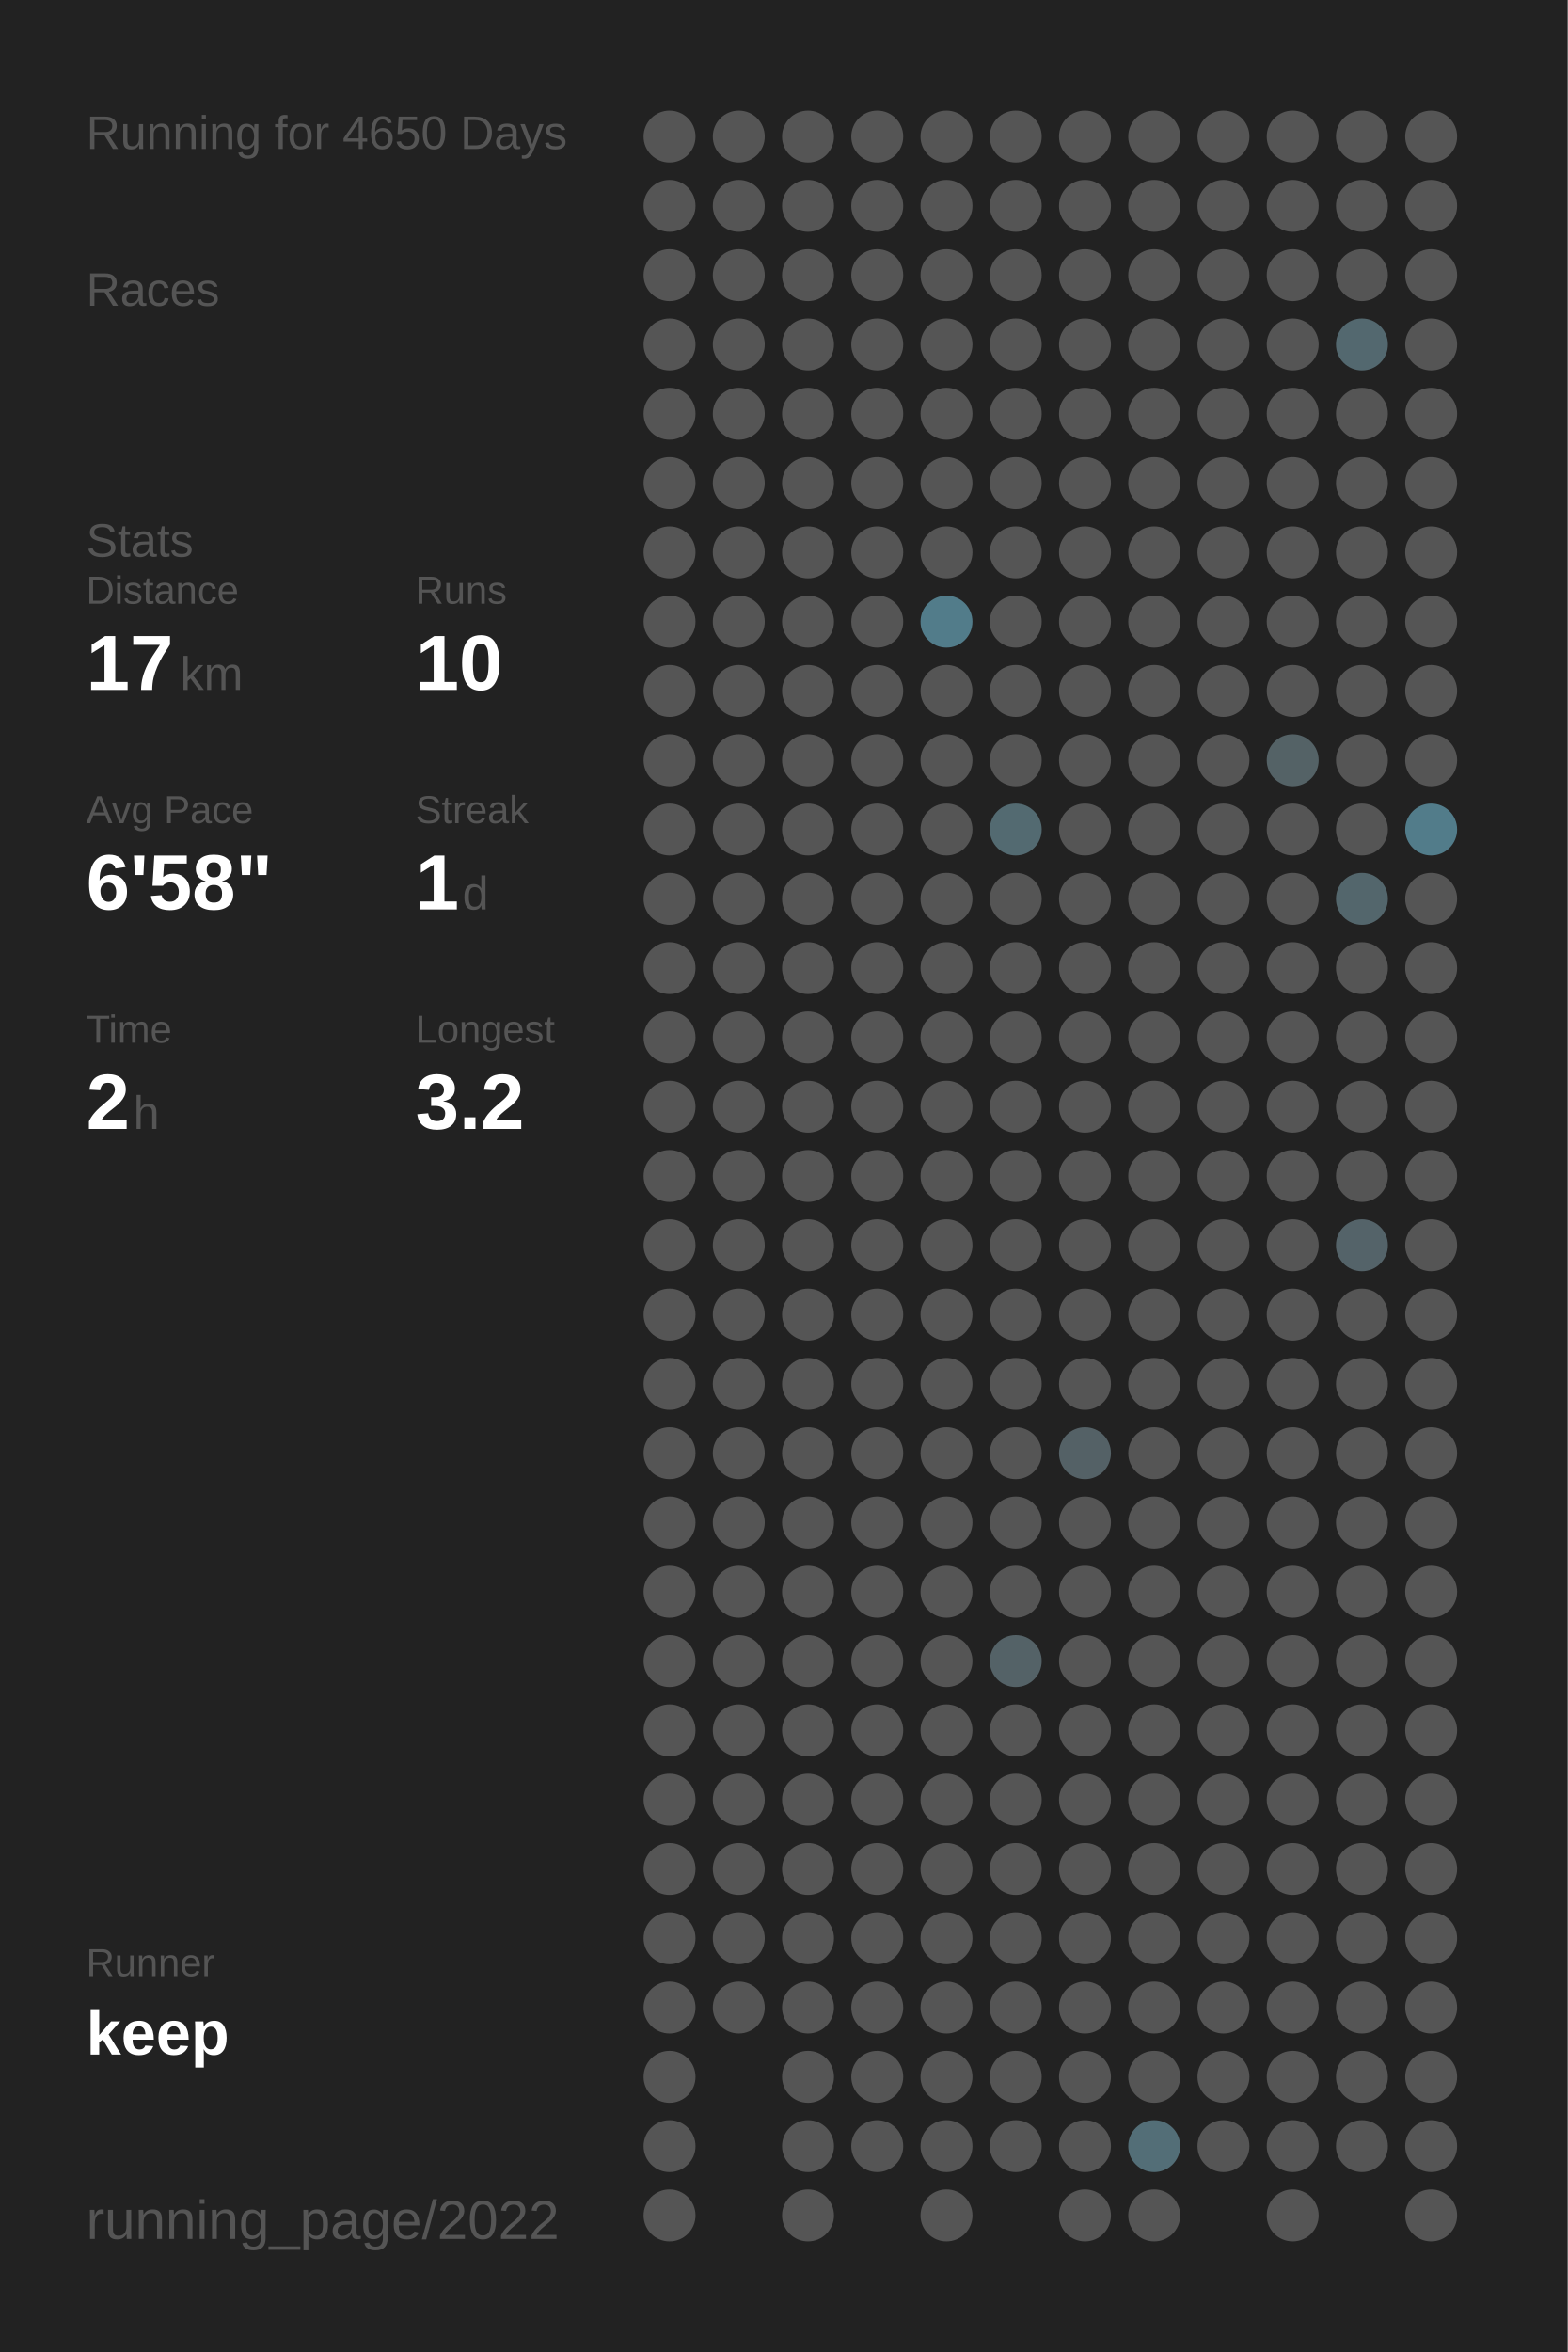
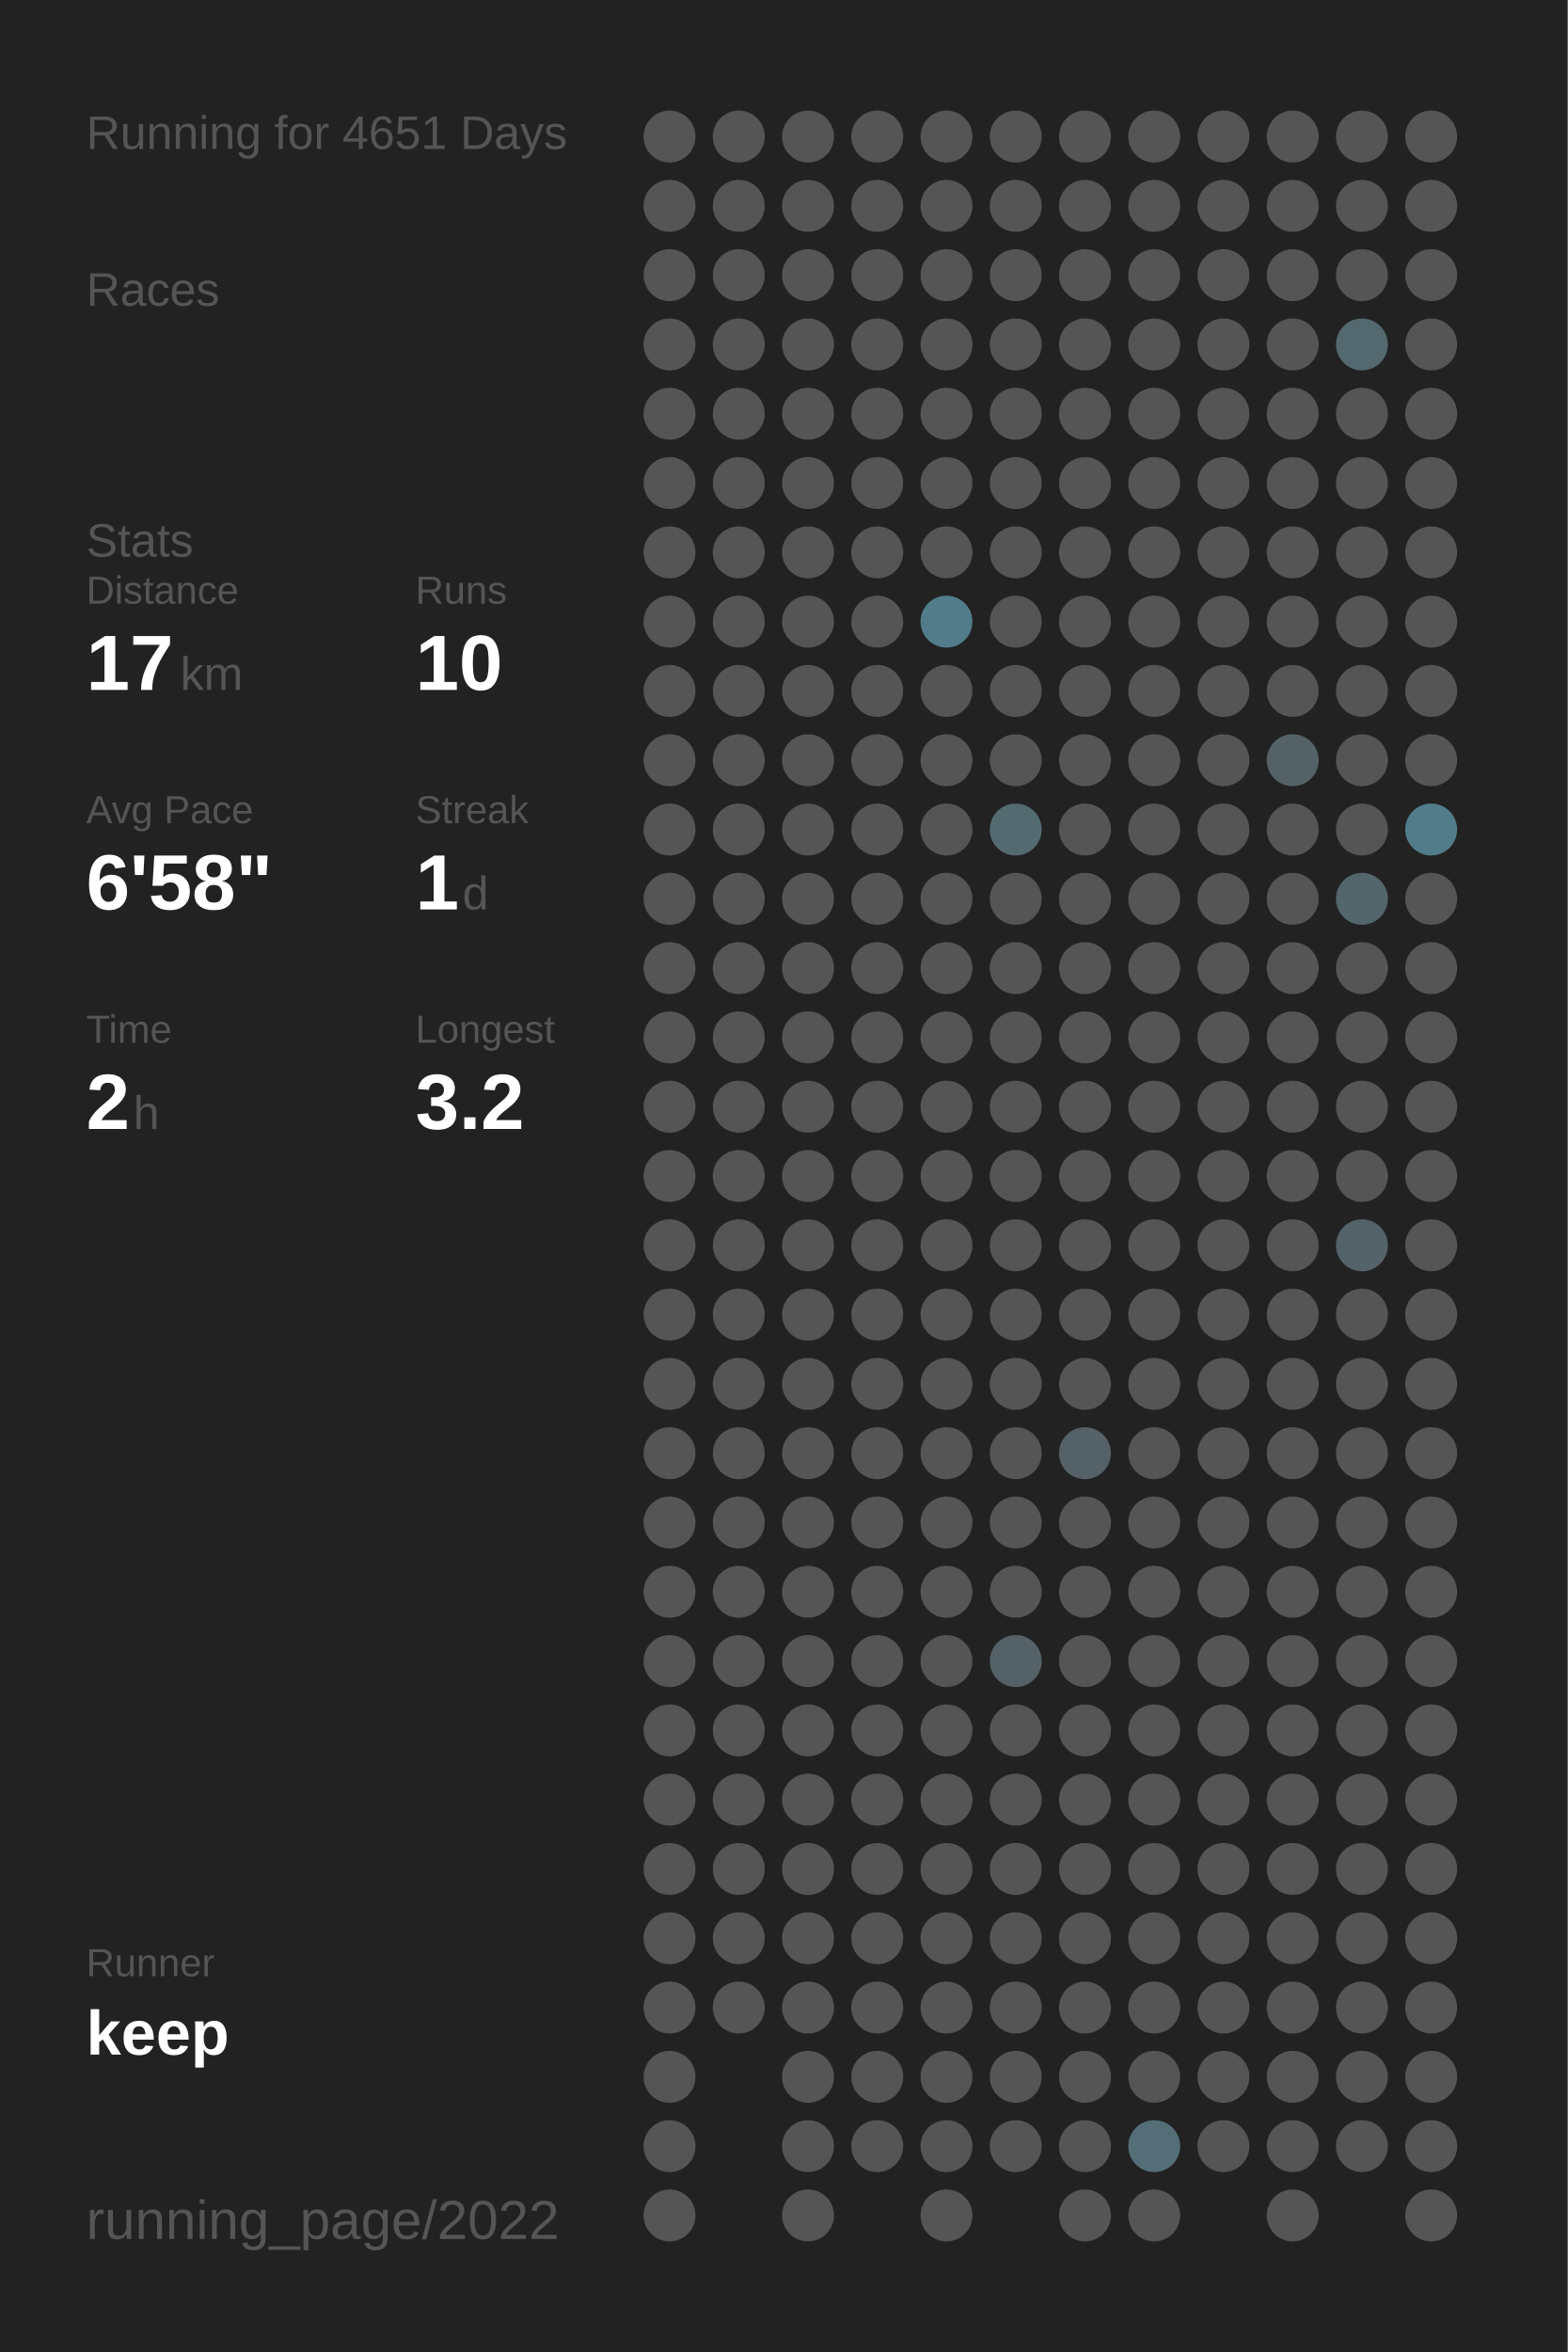
<svg xmlns="http://www.w3.org/2000/svg" baseProfile="full" height="300mm" version="1.1" viewBox="0,0,200,300" width="200mm">
  <defs />
  <rect fill="#222222" height="300" width="200" x="0" y="0" />
-   <text fill="#555555" style="font-size:6px; font-family:Arial;" x="11" y="19">Running for 4650 Days</text>
+   <text fill="#555555" style="font-size:6px; font-family:Arial;" x="11" y="19">Running for 4651 Days</text>
  <text fill="#555555" style="font-size:6px; font-family:Arial;" x="11" y="39">Races</text>
  <text fill="#555555" style="font-size:6px; font-family:Arial;" x="11" y="71">Stats</text>
  <text fill="#555555" style="font-size:5px; font-family:Arial;" x="11" y="77">Distance</text>
  <text fill="#FFFFFF" style="font-size:10px; font-family:Arial; font-weight:bold;" x="11" y="88">17</text>
  <text fill="#555555" style="font-size:6px; font-family:Arial;" x="23" y="88">km</text>
  <text fill="#555555" style="font-size:5px; font-family:Arial;" x="53" y="77">Runs</text>
  <text fill="#FFFFFF" style="font-size:10px; font-family:Arial; font-weight:bold;" x="53" y="88">10</text>
  <text fill="#555555" style="font-size:5px; font-family:Arial;" x="11" y="105">Avg Pace</text>
  <text fill="#FFFFFF" style="font-size:10px; font-family:Arial; font-weight:bold;" x="11" y="116">6'58"</text>
  <text fill="#555555" style="font-size:5px; font-family:Arial;" x="53" y="105">Streak</text>
  <text fill="#FFFFFF" style="font-size:10px; font-family:Arial; font-weight:bold;" x="53" y="116">1</text>
  <text fill="#555555" style="font-size:6px; font-family:Arial;" x="59" y="116">d</text>
  <text fill="#555555" style="font-size:5px; font-family:Arial;" x="11" y="133">Time</text>
  <text fill="#FFFFFF" style="font-size:10px; font-family:Arial; font-weight:bold;" x="11" y="144">2</text>
  <text fill="#555555" style="font-size:6px; font-family:Arial;" x="17" y="144">h</text>
  <text fill="#555555" style="font-size:5px; font-family:Arial;" x="53" y="133">Longest</text>
  <text fill="#FFFFFF" style="font-size:10px; font-family:Arial; font-weight:bold;" x="53" y="144">3.2</text>
  <text fill="#555555" style="font-size:5px; font-family:Arial;" x="11" y="252.065">Runner</text>
  <text fill="#FFFFFF" style="font-size:8px; font-family:Arial; font-weight:bold;" x="11" y="262.065">keep</text>
  <text fill="#555555" style="font-size:7px; font-family:Arial;" x="11" y="285.581">running_page/2022</text>
  <circle cx="85.417" cy="17.419" fill="#555555" r="3.312" />
  <circle cx="85.417" cy="26.258" fill="#555555" r="3.312" />
  <circle cx="85.417" cy="35.097" fill="#555555" r="3.312" />
  <circle cx="85.417" cy="43.935" fill="#555555" r="3.312" />
  <circle cx="85.417" cy="52.774" fill="#555555" r="3.312" />
  <circle cx="85.417" cy="61.613" fill="#555555" r="3.312" />
  <circle cx="85.417" cy="70.452" fill="#555555" r="3.312" />
  <circle cx="85.417" cy="79.29" fill="#555555" r="3.312" />
  <circle cx="85.417" cy="88.129" fill="#555555" r="3.312" />
  <circle cx="85.417" cy="96.968" fill="#555555" r="3.312" />
  <circle cx="85.417" cy="105.806" fill="#555555" r="3.312" />
  <circle cx="85.417" cy="114.645" fill="#555555" r="3.312" />
  <circle cx="85.417" cy="123.484" fill="#555555" r="3.312" />
  <circle cx="85.417" cy="132.323" fill="#555555" r="3.312" />
  <circle cx="85.417" cy="141.161" fill="#555555" r="3.312" />
  <circle cx="85.417" cy="150" fill="#555555" r="3.312" />
  <circle cx="85.417" cy="158.839" fill="#555555" r="3.312" />
  <circle cx="85.417" cy="167.677" fill="#555555" r="3.312" />
  <circle cx="85.417" cy="176.516" fill="#555555" r="3.312" />
  <circle cx="85.417" cy="185.355" fill="#555555" r="3.312" />
  <circle cx="85.417" cy="194.194" fill="#555555" r="3.312" />
  <circle cx="85.417" cy="203.032" fill="#555555" r="3.312" />
  <circle cx="85.417" cy="211.871" fill="#555555" r="3.312" />
  <circle cx="85.417" cy="220.71" fill="#555555" r="3.312" />
  <circle cx="85.417" cy="229.548" fill="#555555" r="3.312" />
  <circle cx="85.417" cy="238.387" fill="#555555" r="3.312" />
  <circle cx="85.417" cy="247.226" fill="#555555" r="3.312" />
  <circle cx="85.417" cy="256.065" fill="#555555" r="3.312" />
  <circle cx="85.417" cy="264.903" fill="#555555" r="3.312" />
  <circle cx="85.417" cy="273.742" fill="#555555" r="3.312" />
  <circle cx="85.417" cy="282.581" fill="#555555" r="3.312" />
  <circle cx="94.25" cy="17.419" fill="#555555" r="3.312" />
  <circle cx="94.25" cy="26.258" fill="#555555" r="3.312" />
  <circle cx="94.25" cy="35.097" fill="#555555" r="3.312" />
  <circle cx="94.25" cy="43.935" fill="#555555" r="3.312" />
  <circle cx="94.25" cy="52.774" fill="#555555" r="3.312" />
  <circle cx="94.25" cy="61.613" fill="#555555" r="3.312" />
  <circle cx="94.25" cy="70.452" fill="#555555" r="3.312" />
  <circle cx="94.25" cy="79.29" fill="#555555" r="3.312" />
  <circle cx="94.25" cy="88.129" fill="#555555" r="3.312" />
  <circle cx="94.25" cy="96.968" fill="#555555" r="3.312" />
  <circle cx="94.25" cy="105.806" fill="#555555" r="3.312" />
  <circle cx="94.25" cy="114.645" fill="#555555" r="3.312" />
  <circle cx="94.25" cy="123.484" fill="#555555" r="3.312" />
  <circle cx="94.25" cy="132.323" fill="#555555" r="3.312" />
  <circle cx="94.25" cy="141.161" fill="#555555" r="3.312" />
  <circle cx="94.25" cy="150" fill="#555555" r="3.312" />
  <circle cx="94.25" cy="158.839" fill="#555555" r="3.312" />
  <circle cx="94.25" cy="167.677" fill="#555555" r="3.312" />
  <circle cx="94.25" cy="176.516" fill="#555555" r="3.312" />
  <circle cx="94.25" cy="185.355" fill="#555555" r="3.312" />
  <circle cx="94.25" cy="194.194" fill="#555555" r="3.312" />
  <circle cx="94.25" cy="203.032" fill="#555555" r="3.312" />
  <circle cx="94.25" cy="211.871" fill="#555555" r="3.312" />
  <circle cx="94.25" cy="220.71" fill="#555555" r="3.312" />
  <circle cx="94.25" cy="229.548" fill="#555555" r="3.312" />
  <circle cx="94.25" cy="238.387" fill="#555555" r="3.312" />
  <circle cx="94.25" cy="247.226" fill="#555555" r="3.312" />
  <circle cx="94.25" cy="256.065" fill="#555555" r="3.312" />
  <circle cx="103.083" cy="17.419" fill="#555555" r="3.312" />
  <circle cx="103.083" cy="26.258" fill="#555555" r="3.312" />
  <circle cx="103.083" cy="35.097" fill="#555555" r="3.312" />
  <circle cx="103.083" cy="43.935" fill="#555555" r="3.312" />
  <circle cx="103.083" cy="52.774" fill="#555555" r="3.312" />
  <circle cx="103.083" cy="61.613" fill="#555555" r="3.312" />
  <circle cx="103.083" cy="70.452" fill="#555555" r="3.312" />
  <circle cx="103.083" cy="79.29" fill="#555555" r="3.312" />
  <circle cx="103.083" cy="88.129" fill="#555555" r="3.312" />
  <circle cx="103.083" cy="96.968" fill="#555555" r="3.312" />
  <circle cx="103.083" cy="105.806" fill="#555555" r="3.312" />
  <circle cx="103.083" cy="114.645" fill="#555555" r="3.312" />
  <circle cx="103.083" cy="123.484" fill="#555555" r="3.312" />
  <circle cx="103.083" cy="132.323" fill="#555555" r="3.312" />
  <circle cx="103.083" cy="141.161" fill="#555555" r="3.312" />
  <circle cx="103.083" cy="150" fill="#555555" r="3.312" />
  <circle cx="103.083" cy="158.839" fill="#555555" r="3.312" />
  <circle cx="103.083" cy="167.677" fill="#555555" r="3.312" />
  <circle cx="103.083" cy="176.516" fill="#555555" r="3.312" />
  <circle cx="103.083" cy="185.355" fill="#555555" r="3.312" />
  <circle cx="103.083" cy="194.194" fill="#555555" r="3.312" />
  <circle cx="103.083" cy="203.032" fill="#555555" r="3.312" />
  <circle cx="103.083" cy="211.871" fill="#555555" r="3.312" />
  <circle cx="103.083" cy="220.71" fill="#555555" r="3.312" />
  <circle cx="103.083" cy="229.548" fill="#555555" r="3.312" />
  <circle cx="103.083" cy="238.387" fill="#555555" r="3.312" />
  <circle cx="103.083" cy="247.226" fill="#555555" r="3.312" />
  <circle cx="103.083" cy="256.065" fill="#555555" r="3.312" />
  <circle cx="103.083" cy="264.903" fill="#555555" r="3.312" />
  <circle cx="103.083" cy="273.742" fill="#555555" r="3.312" />
  <circle cx="103.083" cy="282.581" fill="#555555" r="3.312" />
  <circle cx="111.917" cy="17.419" fill="#555555" r="3.312" />
  <circle cx="111.917" cy="26.258" fill="#555555" r="3.312" />
  <circle cx="111.917" cy="35.097" fill="#555555" r="3.312" />
  <circle cx="111.917" cy="43.935" fill="#555555" r="3.312" />
  <circle cx="111.917" cy="52.774" fill="#555555" r="3.312" />
  <circle cx="111.917" cy="61.613" fill="#555555" r="3.312" />
  <circle cx="111.917" cy="70.452" fill="#555555" r="3.312" />
  <circle cx="111.917" cy="79.29" fill="#555555" r="3.312" />
  <circle cx="111.917" cy="88.129" fill="#555555" r="3.312" />
  <circle cx="111.917" cy="96.968" fill="#555555" r="3.312" />
  <circle cx="111.917" cy="105.806" fill="#555555" r="3.312" />
  <circle cx="111.917" cy="114.645" fill="#555555" r="3.312" />
  <circle cx="111.917" cy="123.484" fill="#555555" r="3.312" />
  <circle cx="111.917" cy="132.323" fill="#555555" r="3.312" />
  <circle cx="111.917" cy="141.161" fill="#555555" r="3.312" />
  <circle cx="111.917" cy="150" fill="#555555" r="3.312" />
  <circle cx="111.917" cy="158.839" fill="#555555" r="3.312" />
  <circle cx="111.917" cy="167.677" fill="#555555" r="3.312" />
  <circle cx="111.917" cy="176.516" fill="#555555" r="3.312" />
  <circle cx="111.917" cy="185.355" fill="#555555" r="3.312" />
  <circle cx="111.917" cy="194.194" fill="#555555" r="3.312" />
  <circle cx="111.917" cy="203.032" fill="#555555" r="3.312" />
  <circle cx="111.917" cy="211.871" fill="#555555" r="3.312" />
  <circle cx="111.917" cy="220.71" fill="#555555" r="3.312" />
  <circle cx="111.917" cy="229.548" fill="#555555" r="3.312" />
  <circle cx="111.917" cy="238.387" fill="#555555" r="3.312" />
  <circle cx="111.917" cy="247.226" fill="#555555" r="3.312" />
  <circle cx="111.917" cy="256.065" fill="#555555" r="3.312" />
  <circle cx="111.917" cy="264.903" fill="#555555" r="3.312" />
  <circle cx="111.917" cy="273.742" fill="#555555" r="3.312" />
  <circle cx="120.75" cy="17.419" fill="#555555" r="3.312" />
  <circle cx="120.75" cy="26.258" fill="#555555" r="3.312" />
  <circle cx="120.75" cy="35.097" fill="#555555" r="3.312" />
  <circle cx="120.75" cy="43.935" fill="#555555" r="3.312" />
  <circle cx="120.75" cy="52.774" fill="#555555" r="3.312" />
  <circle cx="120.75" cy="61.613" fill="#555555" r="3.312" />
  <circle cx="120.75" cy="70.452" fill="#555555" r="3.312" />
  <circle cx="120.75" cy="79.29" fill="#527c8a" r="3.312" />
  <circle cx="120.75" cy="88.129" fill="#555555" r="3.312" />
  <circle cx="120.75" cy="96.968" fill="#555555" r="3.312" />
  <circle cx="120.75" cy="105.806" fill="#555555" r="3.312" />
  <circle cx="120.75" cy="114.645" fill="#555555" r="3.312" />
  <circle cx="120.75" cy="123.484" fill="#555555" r="3.312" />
  <circle cx="120.75" cy="132.323" fill="#555555" r="3.312" />
  <circle cx="120.75" cy="141.161" fill="#555555" r="3.312" />
  <circle cx="120.75" cy="150" fill="#555555" r="3.312" />
  <circle cx="120.75" cy="158.839" fill="#555555" r="3.312" />
  <circle cx="120.75" cy="167.677" fill="#555555" r="3.312" />
  <circle cx="120.75" cy="176.516" fill="#555555" r="3.312" />
  <circle cx="120.75" cy="185.355" fill="#555555" r="3.312" />
  <circle cx="120.75" cy="194.194" fill="#555555" r="3.312" />
  <circle cx="120.75" cy="203.032" fill="#555555" r="3.312" />
  <circle cx="120.75" cy="211.871" fill="#555555" r="3.312" />
  <circle cx="120.75" cy="220.71" fill="#555555" r="3.312" />
  <circle cx="120.75" cy="229.548" fill="#555555" r="3.312" />
  <circle cx="120.75" cy="238.387" fill="#555555" r="3.312" />
  <circle cx="120.75" cy="247.226" fill="#555555" r="3.312" />
  <circle cx="120.75" cy="256.065" fill="#555555" r="3.312" />
  <circle cx="120.75" cy="264.903" fill="#555555" r="3.312" />
  <circle cx="120.75" cy="273.742" fill="#555555" r="3.312" />
  <circle cx="120.75" cy="282.581" fill="#555555" r="3.312" />
  <circle cx="129.583" cy="17.419" fill="#555555" r="3.312" />
  <circle cx="129.583" cy="26.258" fill="#555555" r="3.312" />
  <circle cx="129.583" cy="35.097" fill="#555555" r="3.312" />
  <circle cx="129.583" cy="43.935" fill="#555555" r="3.312" />
  <circle cx="129.583" cy="52.774" fill="#555555" r="3.312" />
  <circle cx="129.583" cy="61.613" fill="#555555" r="3.312" />
  <circle cx="129.583" cy="70.452" fill="#555555" r="3.312" />
  <circle cx="129.583" cy="79.29" fill="#555555" r="3.312" />
  <circle cx="129.583" cy="88.129" fill="#555555" r="3.312" />
  <circle cx="129.583" cy="96.968" fill="#555555" r="3.312" />
  <circle cx="129.583" cy="105.806" fill="#536a71" r="3.312" />
  <circle cx="129.583" cy="114.645" fill="#555555" r="3.312" />
  <circle cx="129.583" cy="123.484" fill="#555555" r="3.312" />
  <circle cx="129.583" cy="132.323" fill="#555555" r="3.312" />
  <circle cx="129.583" cy="141.161" fill="#555555" r="3.312" />
  <circle cx="129.583" cy="150" fill="#555555" r="3.312" />
  <circle cx="129.583" cy="158.839" fill="#555555" r="3.312" />
  <circle cx="129.583" cy="167.677" fill="#555555" r="3.312" />
  <circle cx="129.583" cy="176.516" fill="#555555" r="3.312" />
  <circle cx="129.583" cy="185.355" fill="#555555" r="3.312" />
  <circle cx="129.583" cy="194.194" fill="#555555" r="3.312" />
  <circle cx="129.583" cy="203.032" fill="#555555" r="3.312" />
  <circle cx="129.583" cy="211.871" fill="#546267" r="3.312" />
  <circle cx="129.583" cy="220.71" fill="#555555" r="3.312" />
  <circle cx="129.583" cy="229.548" fill="#555555" r="3.312" />
  <circle cx="129.583" cy="238.387" fill="#555555" r="3.312" />
  <circle cx="129.583" cy="247.226" fill="#555555" r="3.312" />
  <circle cx="129.583" cy="256.065" fill="#555555" r="3.312" />
  <circle cx="129.583" cy="264.903" fill="#555555" r="3.312" />
  <circle cx="129.583" cy="273.742" fill="#555555" r="3.312" />
  <circle cx="138.417" cy="17.419" fill="#555555" r="3.312" />
  <circle cx="138.417" cy="26.258" fill="#555555" r="3.312" />
  <circle cx="138.417" cy="35.097" fill="#555555" r="3.312" />
  <circle cx="138.417" cy="43.935" fill="#555555" r="3.312" />
  <circle cx="138.417" cy="52.774" fill="#555555" r="3.312" />
  <circle cx="138.417" cy="61.613" fill="#555555" r="3.312" />
  <circle cx="138.417" cy="70.452" fill="#555555" r="3.312" />
  <circle cx="138.417" cy="79.29" fill="#555555" r="3.312" />
  <circle cx="138.417" cy="88.129" fill="#555555" r="3.312" />
  <circle cx="138.417" cy="96.968" fill="#555555" r="3.312" />
  <circle cx="138.417" cy="105.806" fill="#555555" r="3.312" />
  <circle cx="138.417" cy="114.645" fill="#555555" r="3.312" />
  <circle cx="138.417" cy="123.484" fill="#555555" r="3.312" />
  <circle cx="138.417" cy="132.323" fill="#555555" r="3.312" />
  <circle cx="138.417" cy="141.161" fill="#555555" r="3.312" />
  <circle cx="138.417" cy="150" fill="#555555" r="3.312" />
  <circle cx="138.417" cy="158.839" fill="#555555" r="3.312" />
  <circle cx="138.417" cy="167.677" fill="#555555" r="3.312" />
  <circle cx="138.417" cy="176.516" fill="#555555" r="3.312" />
  <circle cx="138.417" cy="185.355" fill="#546166" r="3.312" />
  <circle cx="138.417" cy="194.194" fill="#555555" r="3.312" />
  <circle cx="138.417" cy="203.032" fill="#555555" r="3.312" />
  <circle cx="138.417" cy="211.871" fill="#555555" r="3.312" />
  <circle cx="138.417" cy="220.71" fill="#555555" r="3.312" />
  <circle cx="138.417" cy="229.548" fill="#555555" r="3.312" />
  <circle cx="138.417" cy="238.387" fill="#555555" r="3.312" />
  <circle cx="138.417" cy="247.226" fill="#555555" r="3.312" />
  <circle cx="138.417" cy="256.065" fill="#555555" r="3.312" />
  <circle cx="138.417" cy="264.903" fill="#555555" r="3.312" />
  <circle cx="138.417" cy="273.742" fill="#555555" r="3.312" />
  <circle cx="138.417" cy="282.581" fill="#555555" r="3.312" />
  <circle cx="147.25" cy="17.419" fill="#555555" r="3.312" />
  <circle cx="147.25" cy="26.258" fill="#555555" r="3.312" />
  <circle cx="147.25" cy="35.097" fill="#555555" r="3.312" />
  <circle cx="147.25" cy="43.935" fill="#555555" r="3.312" />
  <circle cx="147.25" cy="52.774" fill="#555555" r="3.312" />
  <circle cx="147.25" cy="61.613" fill="#555555" r="3.312" />
  <circle cx="147.25" cy="70.452" fill="#555555" r="3.312" />
  <circle cx="147.25" cy="79.29" fill="#555555" r="3.312" />
  <circle cx="147.25" cy="88.129" fill="#555555" r="3.312" />
  <circle cx="147.25" cy="96.968" fill="#555555" r="3.312" />
  <circle cx="147.25" cy="105.806" fill="#555555" r="3.312" />
  <circle cx="147.25" cy="114.645" fill="#555555" r="3.312" />
  <circle cx="147.25" cy="123.484" fill="#555555" r="3.312" />
  <circle cx="147.25" cy="132.323" fill="#555555" r="3.312" />
  <circle cx="147.25" cy="141.161" fill="#555555" r="3.312" />
  <circle cx="147.25" cy="150" fill="#555555" r="3.312" />
  <circle cx="147.25" cy="158.839" fill="#555555" r="3.312" />
  <circle cx="147.25" cy="167.677" fill="#555555" r="3.312" />
  <circle cx="147.25" cy="176.516" fill="#555555" r="3.312" />
  <circle cx="147.25" cy="185.355" fill="#555555" r="3.312" />
  <circle cx="147.25" cy="194.194" fill="#555555" r="3.312" />
  <circle cx="147.25" cy="203.032" fill="#555555" r="3.312" />
  <circle cx="147.25" cy="211.871" fill="#555555" r="3.312" />
  <circle cx="147.25" cy="220.71" fill="#555555" r="3.312" />
  <circle cx="147.25" cy="229.548" fill="#555555" r="3.312" />
  <circle cx="147.25" cy="238.387" fill="#555555" r="3.312" />
  <circle cx="147.25" cy="247.226" fill="#555555" r="3.312" />
  <circle cx="147.25" cy="256.065" fill="#555555" r="3.312" />
  <circle cx="147.25" cy="264.903" fill="#555555" r="3.312" />
  <circle cx="147.25" cy="273.742" fill="#536e77" r="3.312" />
  <circle cx="147.25" cy="282.581" fill="#555555" r="3.312" />
  <circle cx="156.083" cy="17.419" fill="#555555" r="3.312" />
  <circle cx="156.083" cy="26.258" fill="#555555" r="3.312" />
  <circle cx="156.083" cy="35.097" fill="#555555" r="3.312" />
  <circle cx="156.083" cy="43.935" fill="#555555" r="3.312" />
  <circle cx="156.083" cy="52.774" fill="#555555" r="3.312" />
  <circle cx="156.083" cy="61.613" fill="#555555" r="3.312" />
  <circle cx="156.083" cy="70.452" fill="#555555" r="3.312" />
  <circle cx="156.083" cy="79.29" fill="#555555" r="3.312" />
  <circle cx="156.083" cy="88.129" fill="#555555" r="3.312" />
  <circle cx="156.083" cy="96.968" fill="#555555" r="3.312" />
  <circle cx="156.083" cy="105.806" fill="#555555" r="3.312" />
  <circle cx="156.083" cy="114.645" fill="#555555" r="3.312" />
  <circle cx="156.083" cy="123.484" fill="#555555" r="3.312" />
  <circle cx="156.083" cy="132.323" fill="#555555" r="3.312" />
  <circle cx="156.083" cy="141.161" fill="#555555" r="3.312" />
  <circle cx="156.083" cy="150" fill="#555555" r="3.312" />
  <circle cx="156.083" cy="158.839" fill="#555555" r="3.312" />
  <circle cx="156.083" cy="167.677" fill="#555555" r="3.312" />
  <circle cx="156.083" cy="176.516" fill="#555555" r="3.312" />
  <circle cx="156.083" cy="185.355" fill="#555555" r="3.312" />
  <circle cx="156.083" cy="194.194" fill="#555555" r="3.312" />
  <circle cx="156.083" cy="203.032" fill="#555555" r="3.312" />
  <circle cx="156.083" cy="211.871" fill="#555555" r="3.312" />
  <circle cx="156.083" cy="220.71" fill="#555555" r="3.312" />
  <circle cx="156.083" cy="229.548" fill="#555555" r="3.312" />
  <circle cx="156.083" cy="238.387" fill="#555555" r="3.312" />
  <circle cx="156.083" cy="247.226" fill="#555555" r="3.312" />
  <circle cx="156.083" cy="256.065" fill="#555555" r="3.312" />
  <circle cx="156.083" cy="264.903" fill="#555555" r="3.312" />
  <circle cx="156.083" cy="273.742" fill="#555555" r="3.312" />
  <circle cx="164.917" cy="17.419" fill="#555555" r="3.312" />
  <circle cx="164.917" cy="26.258" fill="#555555" r="3.312" />
  <circle cx="164.917" cy="35.097" fill="#555555" r="3.312" />
  <circle cx="164.917" cy="43.935" fill="#555555" r="3.312" />
  <circle cx="164.917" cy="52.774" fill="#555555" r="3.312" />
  <circle cx="164.917" cy="61.613" fill="#555555" r="3.312" />
  <circle cx="164.917" cy="70.452" fill="#555555" r="3.312" />
  <circle cx="164.917" cy="79.29" fill="#555555" r="3.312" />
  <circle cx="164.917" cy="88.129" fill="#555555" r="3.312" />
  <circle cx="164.917" cy="96.968" fill="#546266" r="3.312" />
  <circle cx="164.917" cy="105.806" fill="#555555" r="3.312" />
  <circle cx="164.917" cy="114.645" fill="#555555" r="3.312" />
  <circle cx="164.917" cy="123.484" fill="#555555" r="3.312" />
  <circle cx="164.917" cy="132.323" fill="#555555" r="3.312" />
  <circle cx="164.917" cy="141.161" fill="#555555" r="3.312" />
  <circle cx="164.917" cy="150" fill="#555555" r="3.312" />
  <circle cx="164.917" cy="158.839" fill="#555555" r="3.312" />
  <circle cx="164.917" cy="167.677" fill="#555555" r="3.312" />
  <circle cx="164.917" cy="176.516" fill="#555555" r="3.312" />
  <circle cx="164.917" cy="185.355" fill="#555555" r="3.312" />
  <circle cx="164.917" cy="194.194" fill="#555555" r="3.312" />
  <circle cx="164.917" cy="203.032" fill="#555555" r="3.312" />
  <circle cx="164.917" cy="211.871" fill="#555555" r="3.312" />
  <circle cx="164.917" cy="220.71" fill="#555555" r="3.312" />
  <circle cx="164.917" cy="229.548" fill="#555555" r="3.312" />
  <circle cx="164.917" cy="238.387" fill="#555555" r="3.312" />
  <circle cx="164.917" cy="247.226" fill="#555555" r="3.312" />
  <circle cx="164.917" cy="256.065" fill="#555555" r="3.312" />
  <circle cx="164.917" cy="264.903" fill="#555555" r="3.312" />
  <circle cx="164.917" cy="273.742" fill="#555555" r="3.312" />
  <circle cx="164.917" cy="282.581" fill="#555555" r="3.312" />
  <circle cx="173.75" cy="17.419" fill="#555555" r="3.312" />
  <circle cx="173.75" cy="26.258" fill="#555555" r="3.312" />
  <circle cx="173.75" cy="35.097" fill="#555555" r="3.312" />
  <circle cx="173.75" cy="43.935" fill="#53686f" r="3.312" />
  <circle cx="173.75" cy="52.774" fill="#555555" r="3.312" />
  <circle cx="173.75" cy="61.613" fill="#555555" r="3.312" />
  <circle cx="173.75" cy="70.452" fill="#555555" r="3.312" />
  <circle cx="173.75" cy="79.29" fill="#555555" r="3.312" />
  <circle cx="173.75" cy="88.129" fill="#555555" r="3.312" />
  <circle cx="173.75" cy="96.968" fill="#555555" r="3.312" />
  <circle cx="173.75" cy="105.806" fill="#555555" r="3.312" />
  <circle cx="173.75" cy="114.645" fill="#53666c" r="3.312" />
  <circle cx="173.75" cy="123.484" fill="#555555" r="3.312" />
  <circle cx="173.75" cy="132.323" fill="#555555" r="3.312" />
  <circle cx="173.75" cy="141.161" fill="#555555" r="3.312" />
  <circle cx="173.75" cy="150" fill="#555555" r="3.312" />
  <circle cx="173.75" cy="158.839" fill="#546369" r="3.312" />
  <circle cx="173.75" cy="167.677" fill="#555555" r="3.312" />
  <circle cx="173.75" cy="176.516" fill="#555555" r="3.312" />
  <circle cx="173.75" cy="185.355" fill="#555555" r="3.312" />
  <circle cx="173.75" cy="194.194" fill="#555555" r="3.312" />
  <circle cx="173.75" cy="203.032" fill="#555555" r="3.312" />
  <circle cx="173.75" cy="211.871" fill="#555555" r="3.312" />
  <circle cx="173.75" cy="220.71" fill="#555555" r="3.312" />
  <circle cx="173.75" cy="229.548" fill="#555555" r="3.312" />
  <circle cx="173.75" cy="238.387" fill="#555555" r="3.312" />
  <circle cx="173.75" cy="247.226" fill="#555555" r="3.312" />
  <circle cx="173.75" cy="256.065" fill="#555555" r="3.312" />
  <circle cx="173.75" cy="264.903" fill="#555555" r="3.312" />
  <circle cx="173.75" cy="273.742" fill="#555555" r="3.312" />
  <circle cx="182.583" cy="17.419" fill="#555555" r="3.312" />
  <circle cx="182.583" cy="26.258" fill="#555555" r="3.312" />
  <circle cx="182.583" cy="35.097" fill="#555555" r="3.312" />
  <circle cx="182.583" cy="43.935" fill="#555555" r="3.312" />
  <circle cx="182.583" cy="52.774" fill="#555555" r="3.312" />
  <circle cx="182.583" cy="61.613" fill="#555555" r="3.312" />
  <circle cx="182.583" cy="70.452" fill="#555555" r="3.312" />
  <circle cx="182.583" cy="79.29" fill="#555555" r="3.312" />
  <circle cx="182.583" cy="88.129" fill="#555555" r="3.312" />
  <circle cx="182.583" cy="96.968" fill="#555555" r="3.312" />
  <circle cx="182.583" cy="105.806" fill="#527c8a" r="3.312" />
  <circle cx="182.583" cy="114.645" fill="#555555" r="3.312" />
  <circle cx="182.583" cy="123.484" fill="#555555" r="3.312" />
  <circle cx="182.583" cy="132.323" fill="#555555" r="3.312" />
  <circle cx="182.583" cy="141.161" fill="#555555" r="3.312" />
  <circle cx="182.583" cy="150" fill="#555555" r="3.312" />
  <circle cx="182.583" cy="158.839" fill="#555555" r="3.312" />
  <circle cx="182.583" cy="167.677" fill="#555555" r="3.312" />
  <circle cx="182.583" cy="176.516" fill="#555555" r="3.312" />
  <circle cx="182.583" cy="185.355" fill="#555555" r="3.312" />
  <circle cx="182.583" cy="194.194" fill="#555555" r="3.312" />
  <circle cx="182.583" cy="203.032" fill="#555555" r="3.312" />
  <circle cx="182.583" cy="211.871" fill="#555555" r="3.312" />
  <circle cx="182.583" cy="220.71" fill="#555555" r="3.312" />
  <circle cx="182.583" cy="229.548" fill="#555555" r="3.312" />
  <circle cx="182.583" cy="238.387" fill="#555555" r="3.312" />
  <circle cx="182.583" cy="247.226" fill="#555555" r="3.312" />
  <circle cx="182.583" cy="256.065" fill="#555555" r="3.312" />
  <circle cx="182.583" cy="264.903" fill="#555555" r="3.312" />
  <circle cx="182.583" cy="273.742" fill="#555555" r="3.312" />
  <circle cx="182.583" cy="282.581" fill="#555555" r="3.312" />
</svg>
